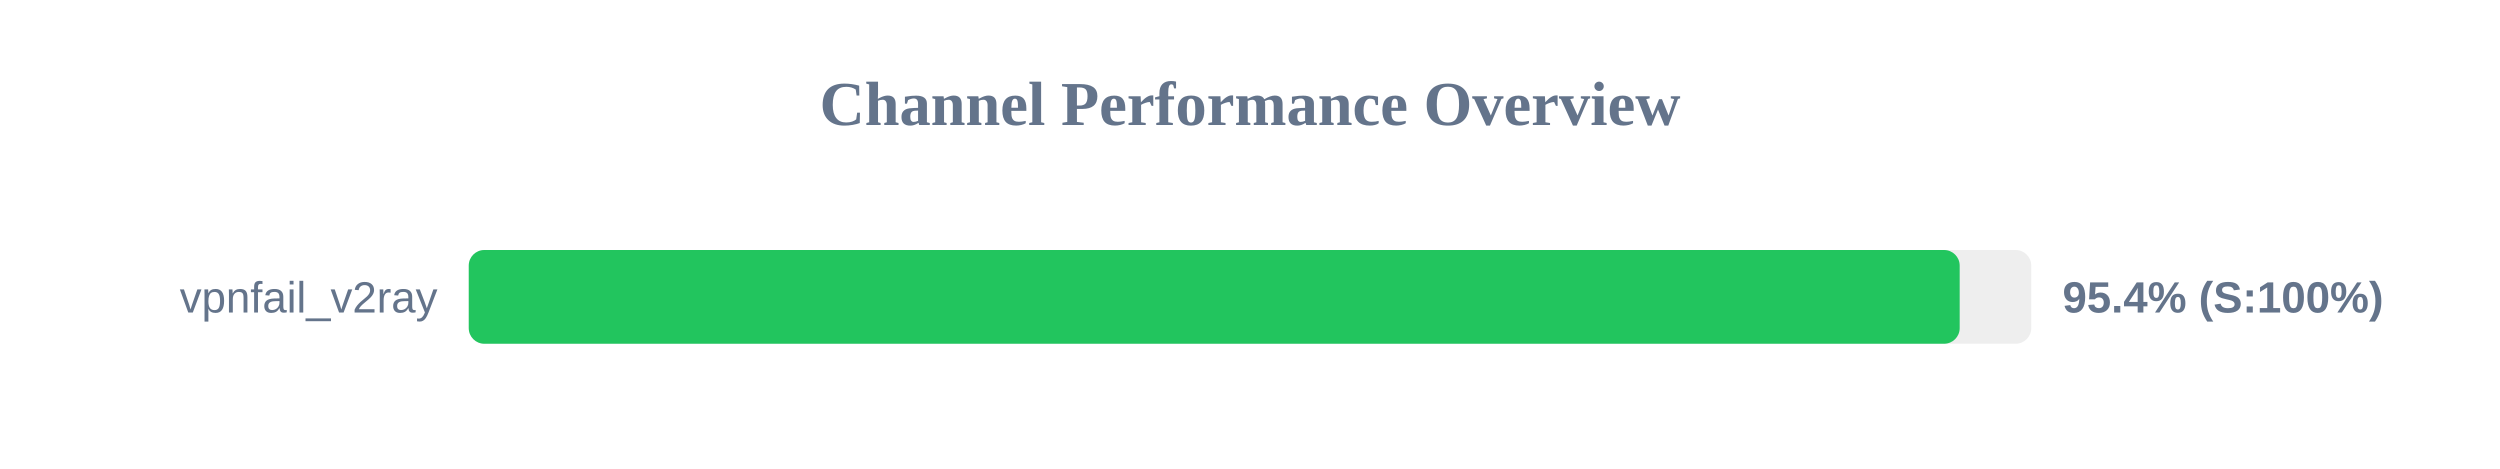
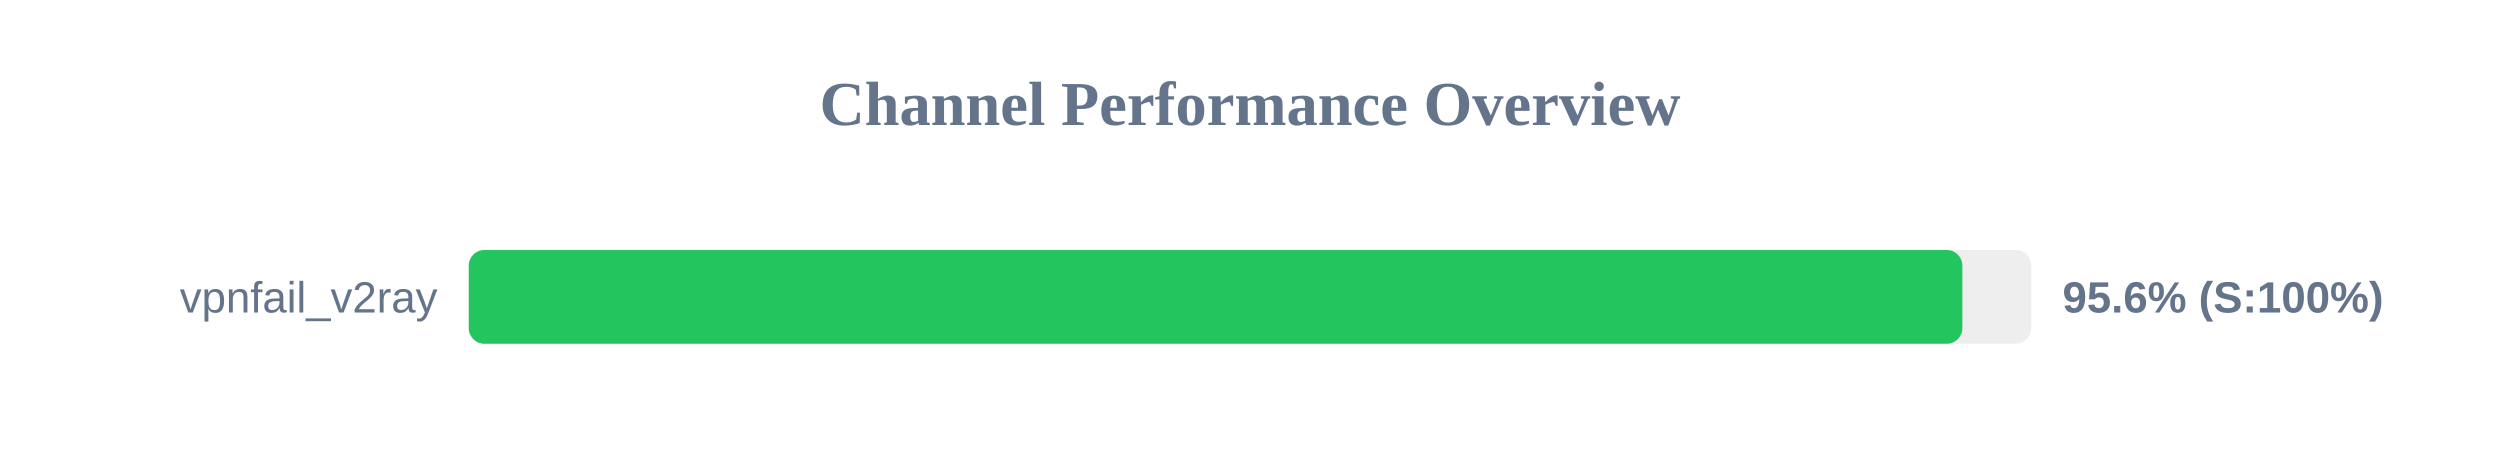
<svg xmlns="http://www.w3.org/2000/svg" width="800" height="150" version="1.1">
  <style>
        .row { font: 14px Arial; fill: #64748b; }
        .score { font: bold 14px Arial; fill: #64748b; }
    </style>
  <text x="400" y="40" text-anchor="middle" font-size="20px" font-weight="bold" fill="#64748b">Channel Performance Overview</text>
  <rect x="150" y="80" width="500" height="30" fill="#eee" rx="5" />
-   <rect x="150" y="80" width="477.1" height="30" fill="#22c55e" rx="5" />
+   <rect x="150" y="80" width="477.95" height="30" fill="#22c55e" rx="5" />
  <text x="140" y="100" text-anchor="end" class="row">vpnfail_v2ray</text>
-   <text x="660" y="100" text-anchor="start" class="score">95.4% (S:100%)</text>
+   <text x="660" y="100" text-anchor="start" class="score">95.6% (S:100%)</text>
</svg>
